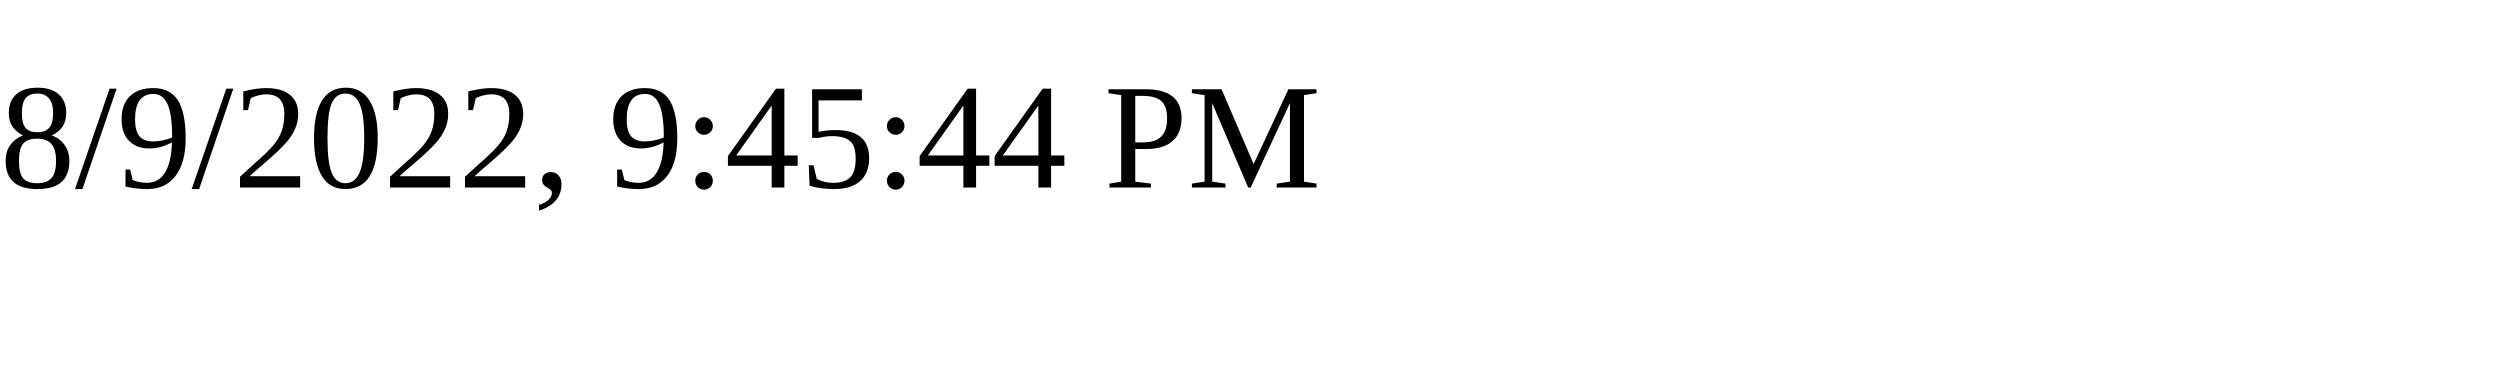
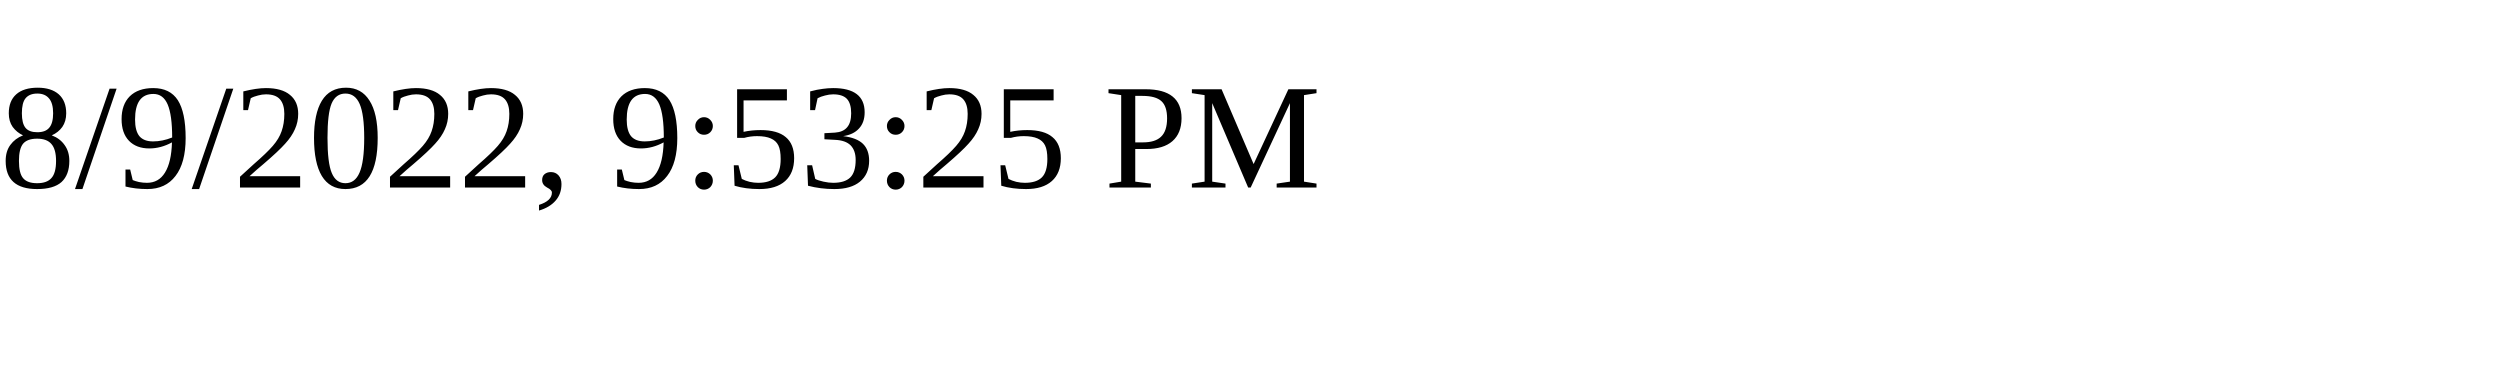
<svg xmlns="http://www.w3.org/2000/svg" height="30" width="200">
-   <text x="0" y="15">8/9/2022, 9:45:44 PM</text>
+   <text x="0" y="15">8/9/2022, 9:53:25 PM</text>
</svg>
